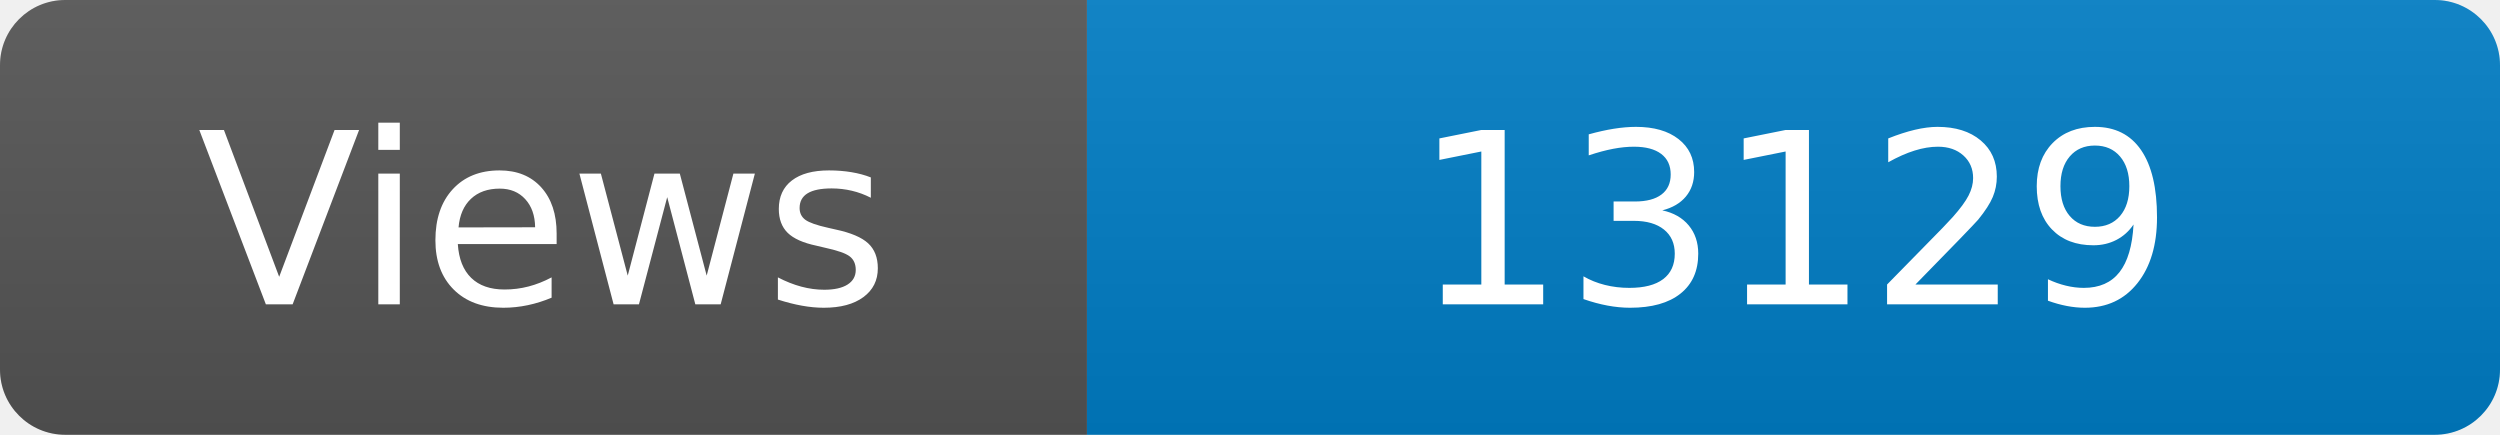
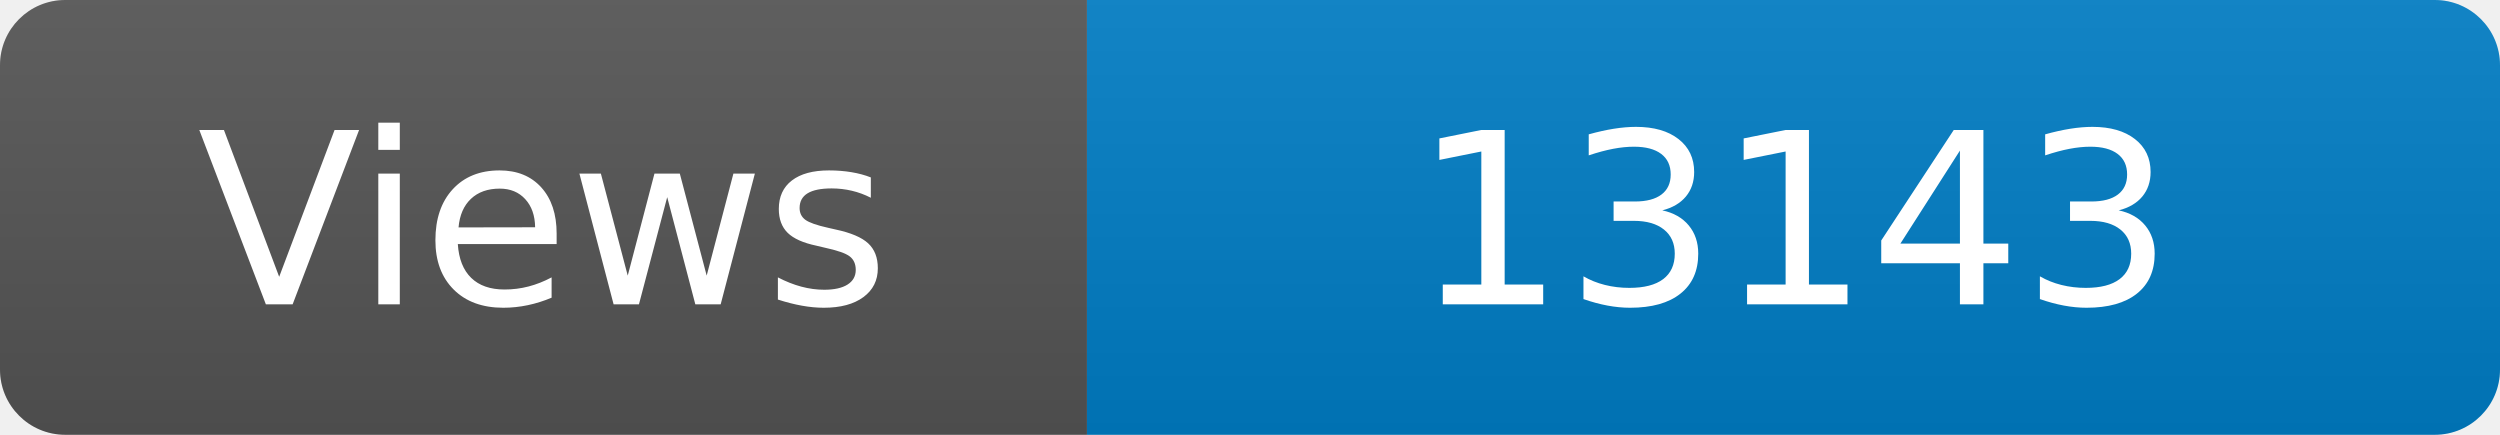
<svg xmlns="http://www.w3.org/2000/svg" width="115" height="20" role="img" aria-label="Maintained?: yes">
  <linearGradient id="s" x2="0" y2="100%">
    <stop offset="0" stop-color="#bbb" stop-opacity=".1" />
    <stop offset="1" stop-opacity=".1" />
  </linearGradient>
  <clipPath id="r">
    <rect width="115" height="20" rx="3" fill="#fff" />
  </clipPath>
  <g clip-path="url(#r)">
    <rect width="50" height="20" fill="#555" />
    <rect x="50" width="160" height="20" fill="#007ec6" />
    <rect width="115" height="20" fill="url(#s)" />
  </g>
  <g fill="#fff" text-anchor="middle" font-family="Verdana,Geneva,DejaVu Sans,sans-serif" font-size="110">
    <text x="250" y="140" transform="scale(.1)" fill="#fff">Views</text>
-     <text x="825" y="140" transform="scale(.1)" fill="#fff">13129</text>
+     <text x="825" y="140" transform="scale(.1)" fill="#fff">13143</text>
  </g>
</svg>
